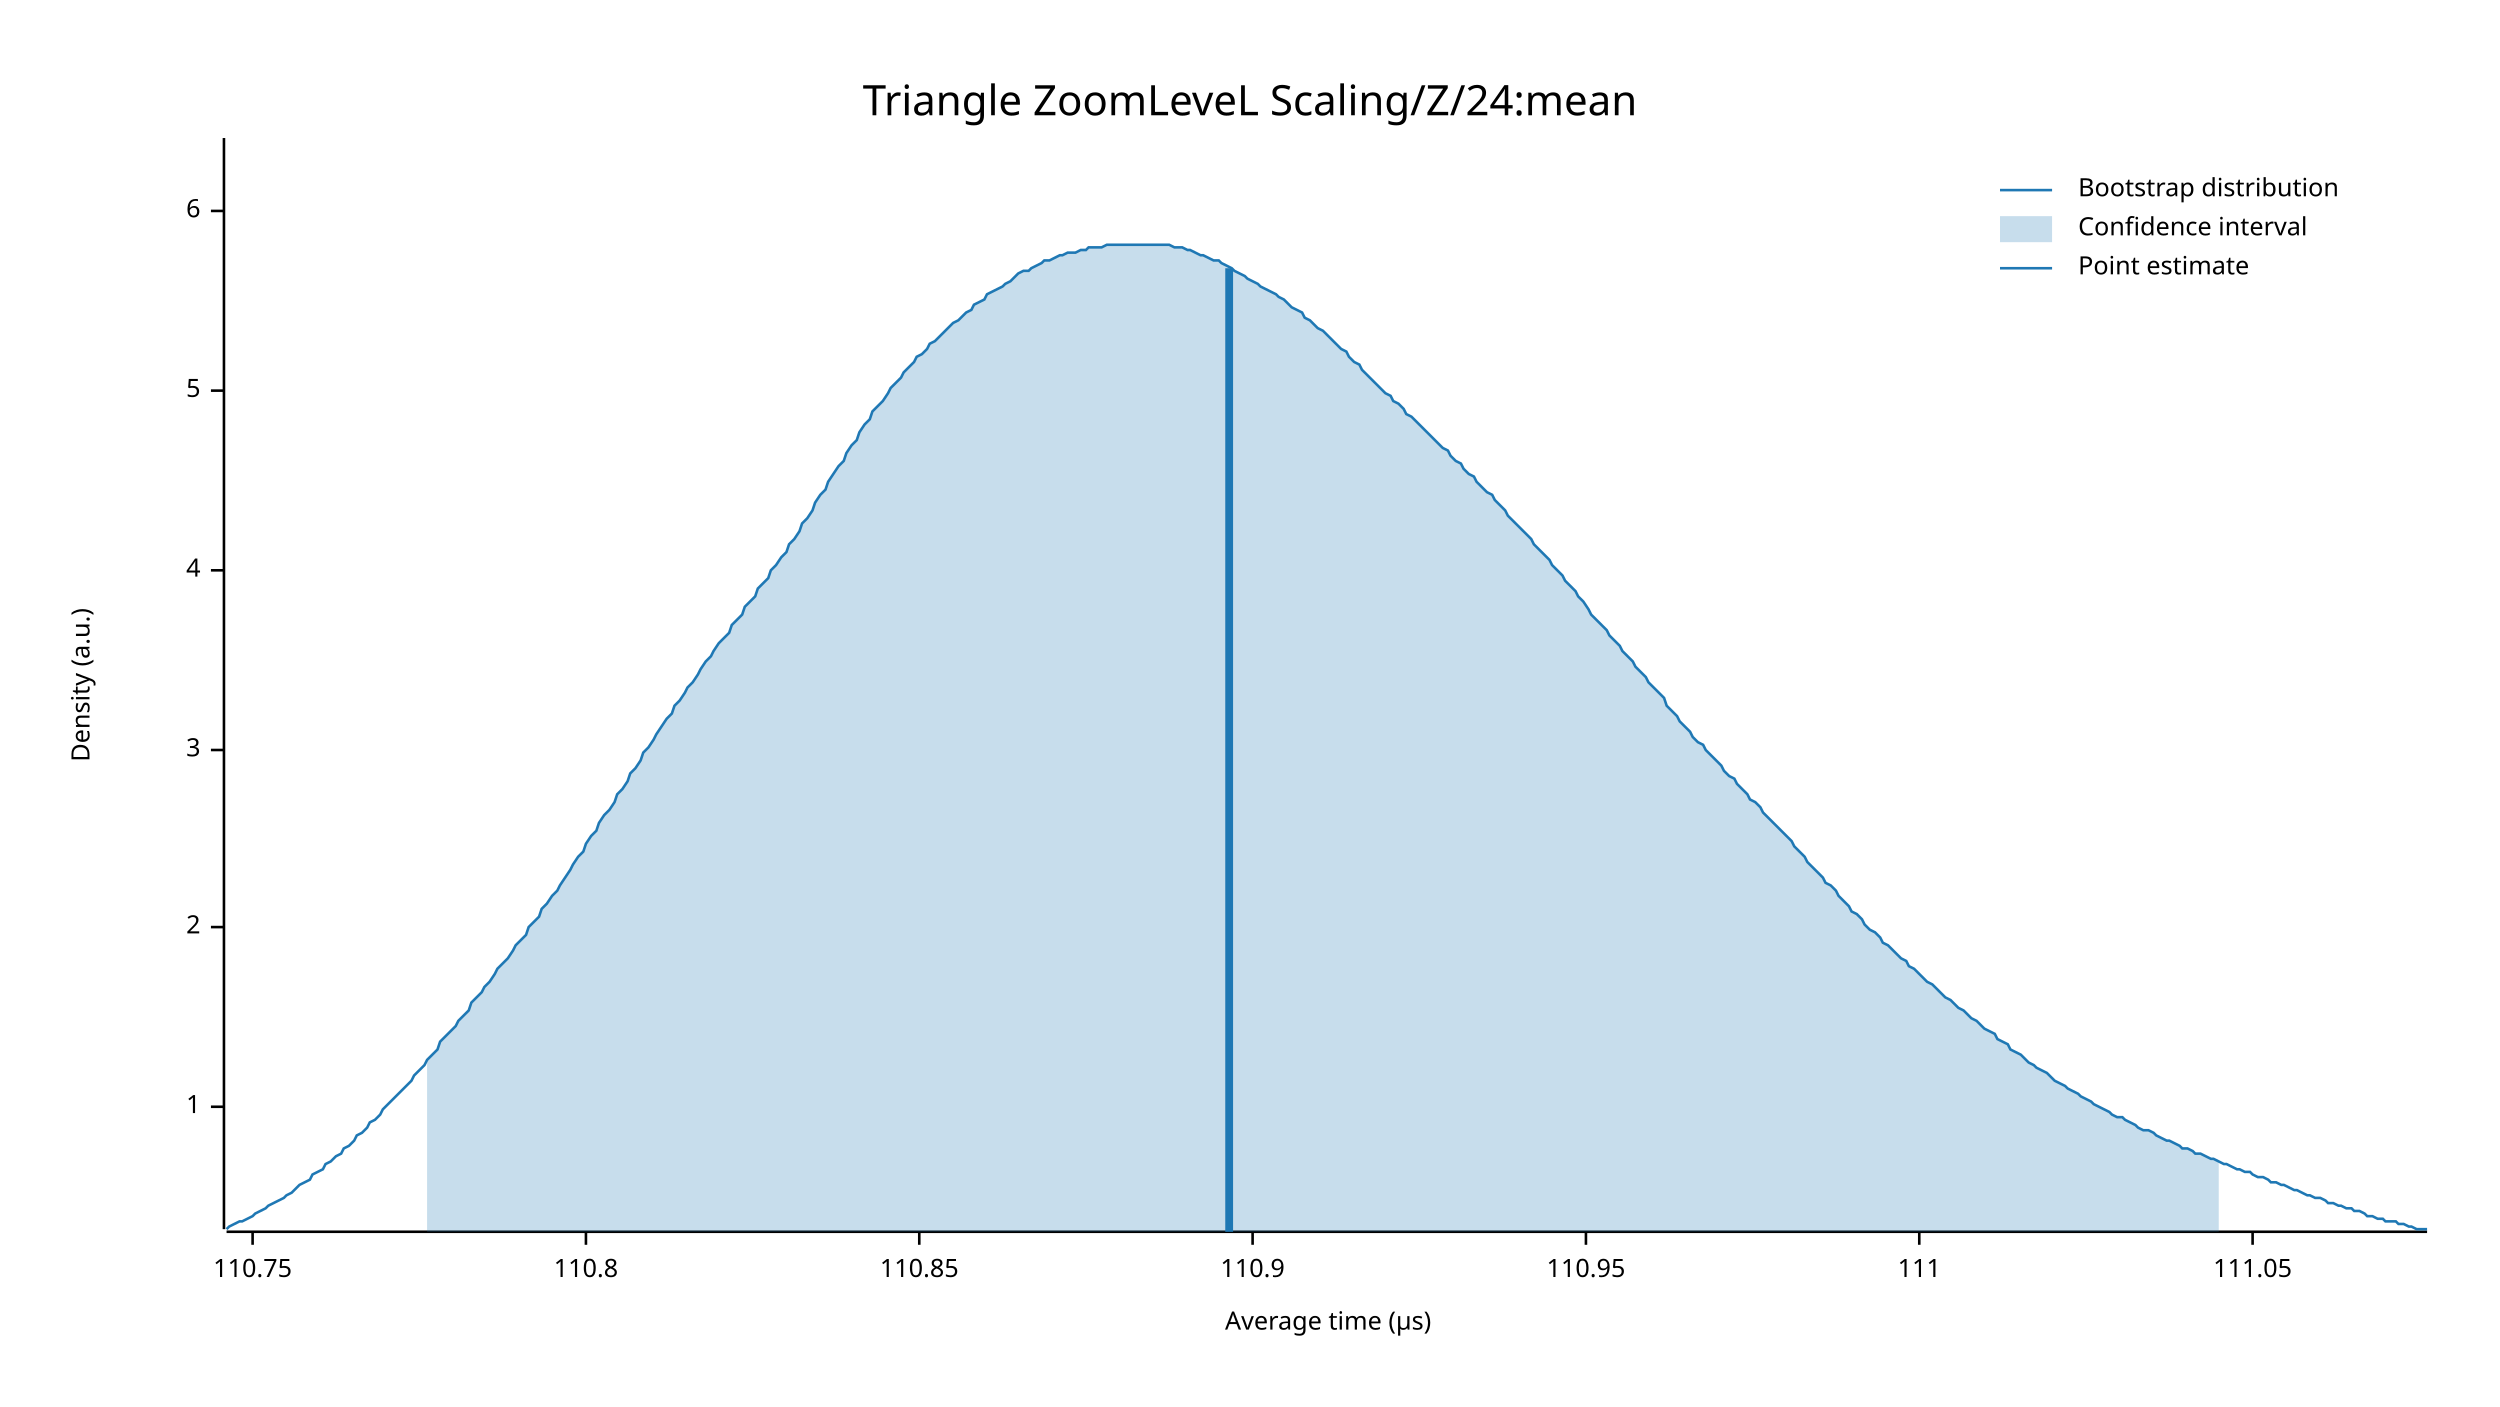
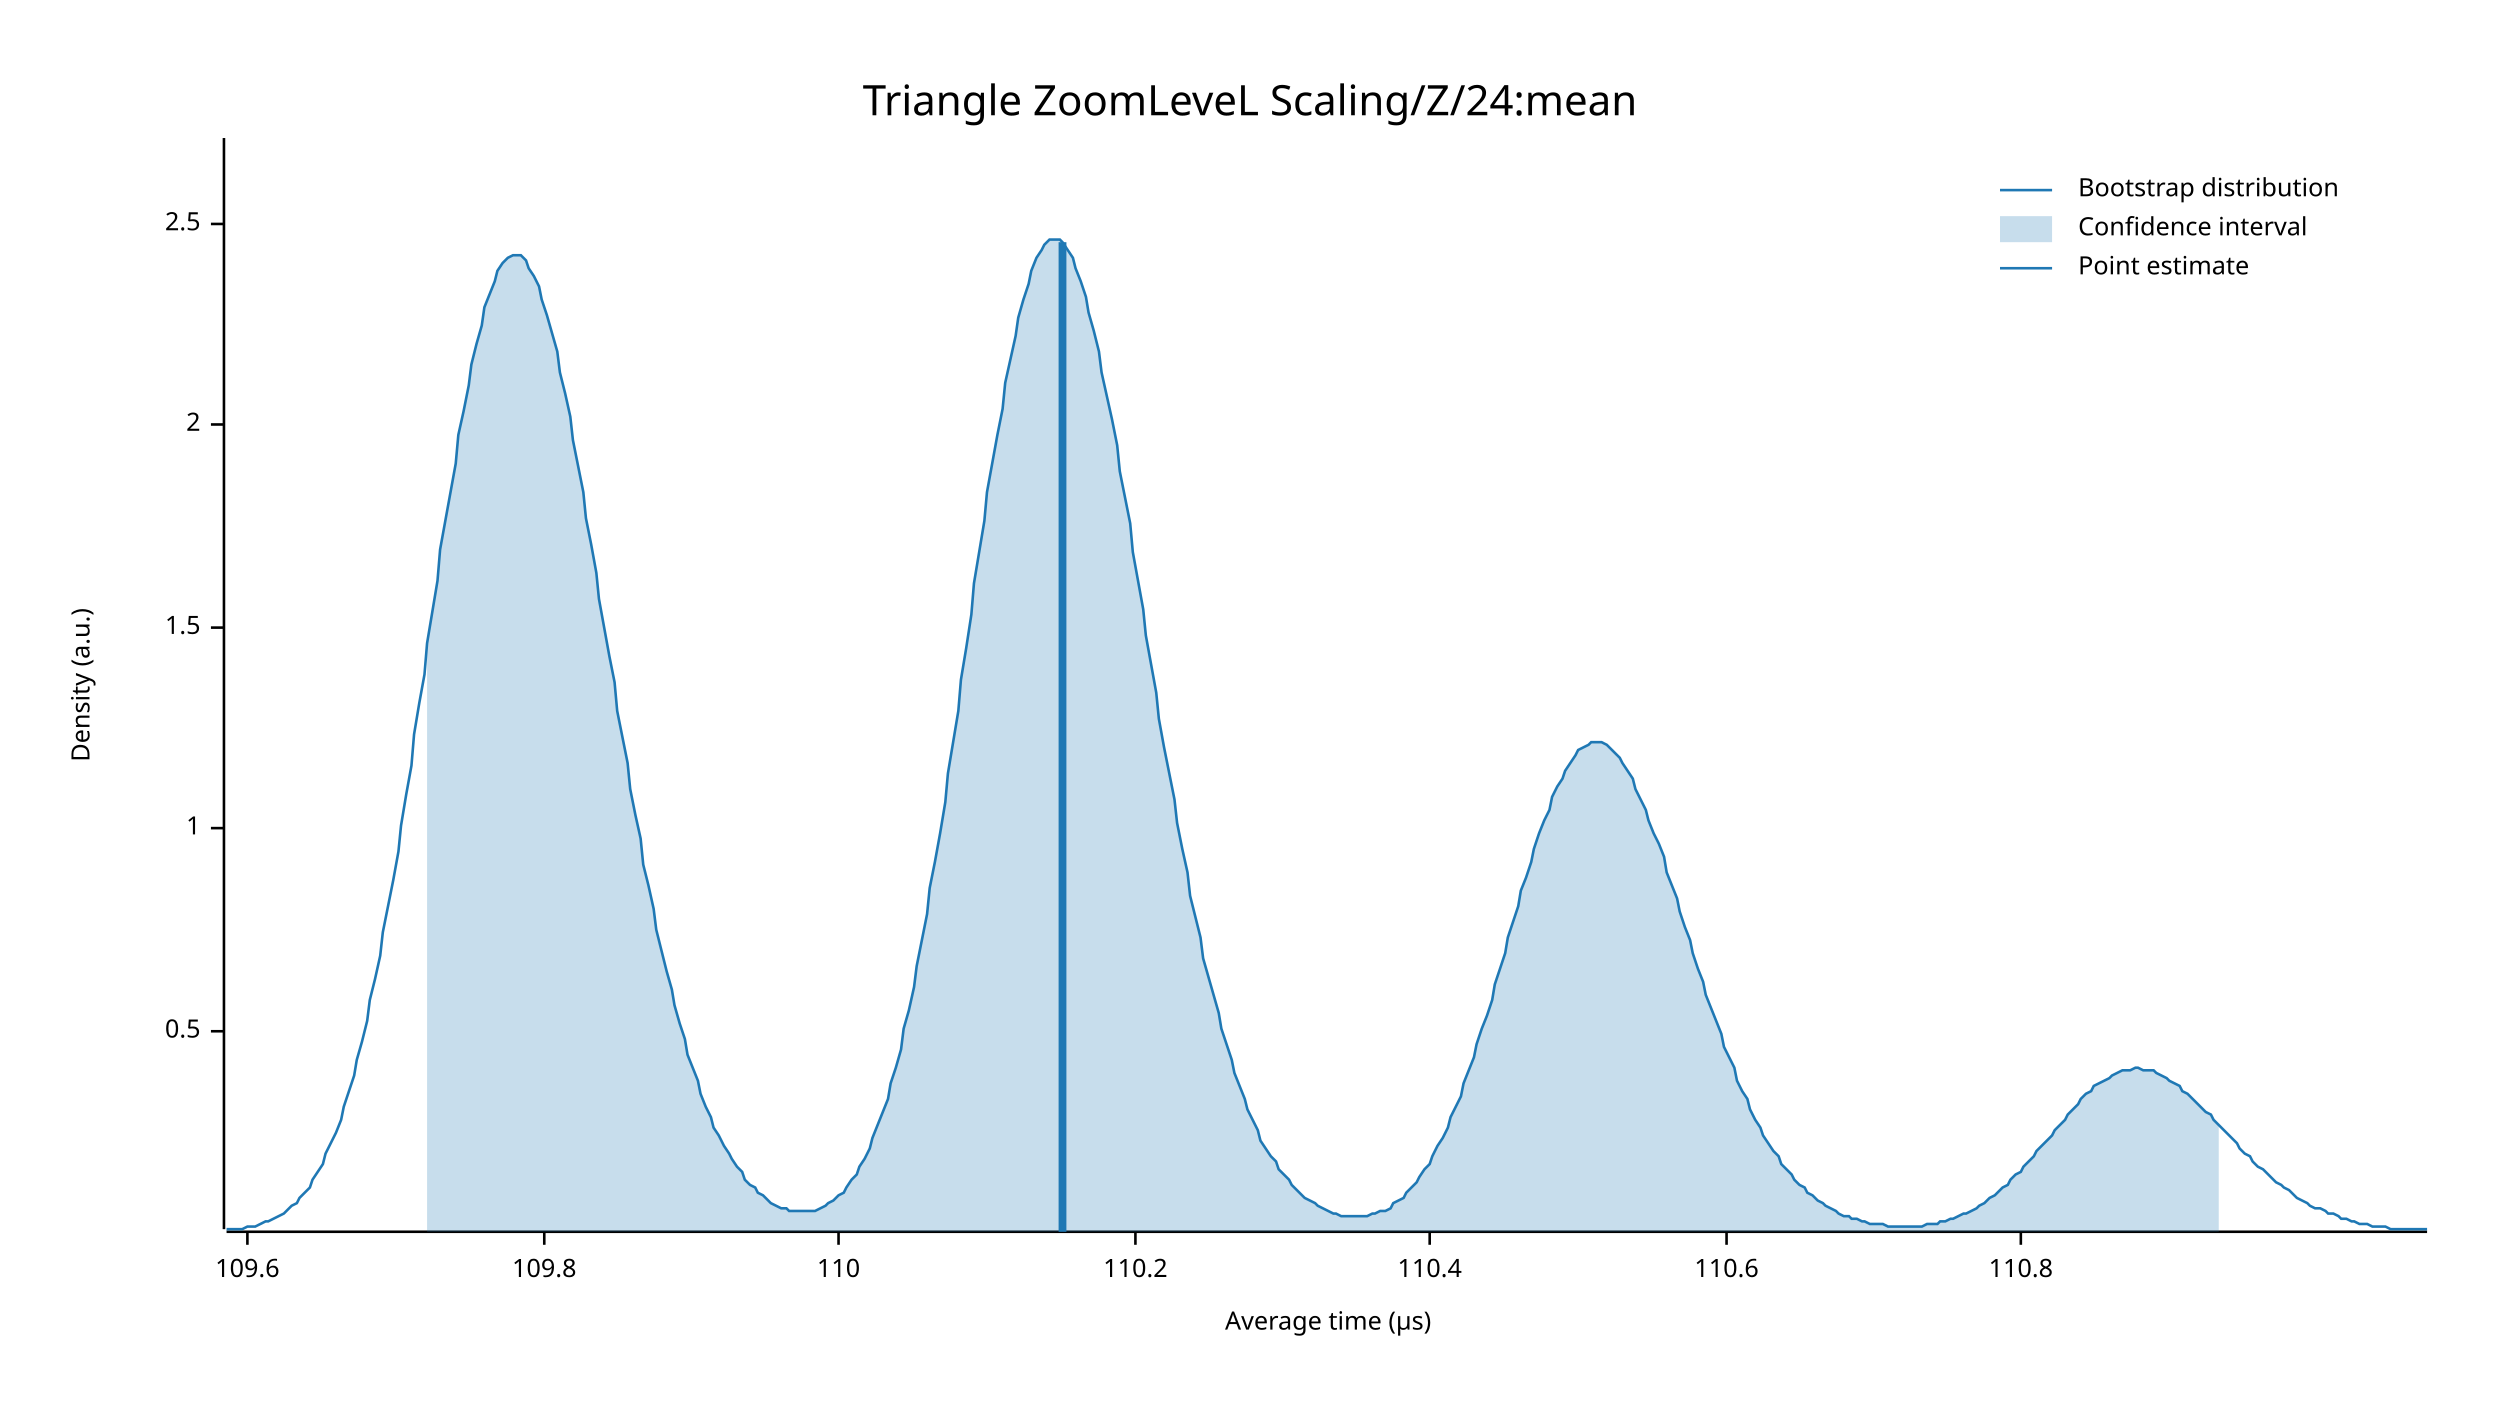
<svg xmlns="http://www.w3.org/2000/svg" width="960" height="540" viewBox="0 0 960 540">
  <text x="480" y="32" dy="0.76em" text-anchor="middle" font-family="sans-serif" font-size="16.129" opacity="1" fill="#000000">
Triangle ZoomLeveL Scaling/Z/24:mean
</text>
  <text x="27" y="263" dy="0.76em" text-anchor="middle" font-family="sans-serif" font-size="9.677" opacity="1" fill="#000000" transform="rotate(270, 27, 263)">
Density (a.u.)
</text>
  <text x="510" y="513" dy="-0.5ex" text-anchor="middle" font-family="sans-serif" font-size="9.677" opacity="1" fill="#000000">
Average time (µs)
</text>
  <polyline fill="none" opacity="1" stroke="#000000" stroke-width="1" points="86,53 86,472 " />
-   <text x="77" y="425" dy="0.5ex" text-anchor="end" font-family="sans-serif" font-size="9.677" opacity="1" fill="#000000">
+   <text x="77" y="396" dy="0.5ex" text-anchor="end" font-family="sans-serif" font-size="9.677" opacity="1" fill="#000000">
+ 0.5
+ </text>
+   <polyline fill="none" opacity="1" stroke="#000000" stroke-width="1" points="81,396 86,396 " />
+   <text x="77" y="318" dy="0.5ex" text-anchor="end" font-family="sans-serif" font-size="9.677" opacity="1" fill="#000000">
1
</text>
-   <polyline fill="none" opacity="1" stroke="#000000" stroke-width="1" points="81,425 86,425 " />
-   <text x="77" y="356" dy="0.5ex" text-anchor="end" font-family="sans-serif" font-size="9.677" opacity="1" fill="#000000">
+   <polyline fill="none" opacity="1" stroke="#000000" stroke-width="1" points="81,318 86,318 " />
+   <text x="77" y="241" dy="0.5ex" text-anchor="end" font-family="sans-serif" font-size="9.677" opacity="1" fill="#000000">
+ 1.5
+ </text>
+   <polyline fill="none" opacity="1" stroke="#000000" stroke-width="1" points="81,241 86,241 " />
+   <text x="77" y="163" dy="0.5ex" text-anchor="end" font-family="sans-serif" font-size="9.677" opacity="1" fill="#000000">
2
</text>
-   <polyline fill="none" opacity="1" stroke="#000000" stroke-width="1" points="81,356 86,356 " />
-   <text x="77" y="288" dy="0.5ex" text-anchor="end" font-family="sans-serif" font-size="9.677" opacity="1" fill="#000000">
- 3
+   <polyline fill="none" opacity="1" stroke="#000000" stroke-width="1" points="81,163 86,163 " />
+   <text x="77" y="86" dy="0.5ex" text-anchor="end" font-family="sans-serif" font-size="9.677" opacity="1" fill="#000000">
+ 2.5
</text>
-   <polyline fill="none" opacity="1" stroke="#000000" stroke-width="1" points="81,288 86,288 " />
-   <text x="77" y="219" dy="0.5ex" text-anchor="end" font-family="sans-serif" font-size="9.677" opacity="1" fill="#000000">
- 4
+   <polyline fill="none" opacity="1" stroke="#000000" stroke-width="1" points="81,86 86,86 " />
+   <polyline fill="none" opacity="1" stroke="#000000" stroke-width="1" points="87,473 932,473 " />
+   <text x="95" y="483" dy="0.76em" text-anchor="middle" font-family="sans-serif" font-size="9.677" opacity="1" fill="#000000">
+ 109.6
</text>
-   <polyline fill="none" opacity="1" stroke="#000000" stroke-width="1" points="81,219 86,219 " />
-   <text x="77" y="150" dy="0.5ex" text-anchor="end" font-family="sans-serif" font-size="9.677" opacity="1" fill="#000000">
- 5
+   <polyline fill="none" opacity="1" stroke="#000000" stroke-width="1" points="95,473 95,478 " />
+   <text x="209" y="483" dy="0.76em" text-anchor="middle" font-family="sans-serif" font-size="9.677" opacity="1" fill="#000000">
+ 109.8
</text>
-   <polyline fill="none" opacity="1" stroke="#000000" stroke-width="1" points="81,150 86,150 " />
-   <text x="77" y="81" dy="0.5ex" text-anchor="end" font-family="sans-serif" font-size="9.677" opacity="1" fill="#000000">
- 6
+   <polyline fill="none" opacity="1" stroke="#000000" stroke-width="1" points="209,473 209,478 " />
+   <text x="322" y="483" dy="0.76em" text-anchor="middle" font-family="sans-serif" font-size="9.677" opacity="1" fill="#000000">
+ 110
</text>
-   <polyline fill="none" opacity="1" stroke="#000000" stroke-width="1" points="81,81 86,81 " />
-   <polyline fill="none" opacity="1" stroke="#000000" stroke-width="1" points="87,473 932,473 " />
-   <text x="97" y="483" dy="0.76em" text-anchor="middle" font-family="sans-serif" font-size="9.677" opacity="1" fill="#000000">
- 110.75
+   <polyline fill="none" opacity="1" stroke="#000000" stroke-width="1" points="322,473 322,478 " />
+   <text x="436" y="483" dy="0.76em" text-anchor="middle" font-family="sans-serif" font-size="9.677" opacity="1" fill="#000000">
+ 110.2
</text>
-   <polyline fill="none" opacity="1" stroke="#000000" stroke-width="1" points="97,473 97,478 " />
-   <text x="225" y="483" dy="0.76em" text-anchor="middle" font-family="sans-serif" font-size="9.677" opacity="1" fill="#000000">
+   <polyline fill="none" opacity="1" stroke="#000000" stroke-width="1" points="436,473 436,478 " />
+   <text x="549" y="483" dy="0.76em" text-anchor="middle" font-family="sans-serif" font-size="9.677" opacity="1" fill="#000000">
+ 110.4
+ </text>
+   <polyline fill="none" opacity="1" stroke="#000000" stroke-width="1" points="549,473 549,478 " />
+   <text x="663" y="483" dy="0.76em" text-anchor="middle" font-family="sans-serif" font-size="9.677" opacity="1" fill="#000000">
+ 110.6
+ </text>
+   <polyline fill="none" opacity="1" stroke="#000000" stroke-width="1" points="663,473 663,478 " />
+   <text x="776" y="483" dy="0.76em" text-anchor="middle" font-family="sans-serif" font-size="9.677" opacity="1" fill="#000000">
110.8
</text>
-   <polyline fill="none" opacity="1" stroke="#000000" stroke-width="1" points="225,473 225,478 " />
-   <text x="353" y="483" dy="0.76em" text-anchor="middle" font-family="sans-serif" font-size="9.677" opacity="1" fill="#000000">
- 110.85
- </text>
-   <polyline fill="none" opacity="1" stroke="#000000" stroke-width="1" points="353,473 353,478 " />
-   <text x="481" y="483" dy="0.76em" text-anchor="middle" font-family="sans-serif" font-size="9.677" opacity="1" fill="#000000">
- 110.9
- </text>
-   <polyline fill="none" opacity="1" stroke="#000000" stroke-width="1" points="481,473 481,478 " />
-   <text x="609" y="483" dy="0.76em" text-anchor="middle" font-family="sans-serif" font-size="9.677" opacity="1" fill="#000000">
- 110.95
- </text>
-   <polyline fill="none" opacity="1" stroke="#000000" stroke-width="1" points="609,473 609,478 " />
-   <text x="737" y="483" dy="0.76em" text-anchor="middle" font-family="sans-serif" font-size="9.677" opacity="1" fill="#000000">
- 111
- </text>
-   <polyline fill="none" opacity="1" stroke="#000000" stroke-width="1" points="737,473 737,478 " />
-   <text x="865" y="483" dy="0.76em" text-anchor="middle" font-family="sans-serif" font-size="9.677" opacity="1" fill="#000000">
- 111.05
- </text>
-   <polyline fill="none" opacity="1" stroke="#000000" stroke-width="1" points="865,473 865,478 " />
-   <polyline fill="none" opacity="1" stroke="#1F78B4" stroke-width="1" points="87,472 88,471 90,470 92,469 93,469 95,468 97,467 98,466 100,465 102,464 103,463 105,462 107,461 109,460 110,459 112,458 114,456 115,455 117,454 119,453 120,451 122,450 124,449 125,447 127,446 129,444 131,443 132,441 134,440 136,438 137,436 139,435 141,433 142,431 144,430 146,428 147,426 149,424 151,422 153,420 154,419 156,417 158,415 159,413 161,411 163,409 164,407 166,405 168,403 169,400 171,398 173,396 175,394 176,392 178,390 180,388 181,385 183,383 185,381 186,379 188,377 190,374 191,372 193,370 195,368 197,365 198,363 200,361 202,359 203,356 205,354 207,352 208,349 210,347 212,344 214,342 215,340 217,337 219,334 220,332 222,329 224,327 225,324 227,321 229,319 230,316 232,313 234,311 236,308 237,305 239,303 241,300 242,297 244,295 246,292 247,289 249,287 251,284 252,282 254,279 256,276 258,274 259,271 261,269 263,266 264,264 266,262 268,259 269,257 271,254 273,252 274,250 276,247 278,245 280,243 281,240 283,238 285,236 286,233 288,231 290,229 291,226 293,224 295,222 296,219 298,217 300,214 302,212 303,209 305,207 307,204 308,201 310,199 312,196 313,193 315,190 317,188 318,185 320,182 322,179 324,177 325,174 327,171 329,169 330,166 332,163 334,161 335,158 337,156 339,154 341,151 342,149 344,147 346,145 347,143 349,141 351,139 352,137 354,136 356,134 357,132 359,131 361,129 363,127 364,126 366,124 368,123 369,122 371,120 373,119 374,117 376,116 378,115 379,113 381,112 383,111 385,110 386,109 388,108 390,106 391,105 393,104 395,104 396,103 398,102 400,101 401,100 403,100 405,99 407,98 408,98 410,97 412,97 413,97 415,96 417,96 418,95 420,95 422,95 423,95 425,94 427,94 429,94 430,94 432,94 434,94 435,94 437,94 439,94 440,94 442,94 444,94 445,94 447,94 449,94 451,95 452,95 454,95 456,96 457,96 459,97 461,98 462,98 464,99 466,100 468,100 469,101 471,102 473,103 474,104 476,105 478,106 479,107 481,108 483,109 484,110 486,111 488,112 490,113 491,114 493,115 495,117 496,118 498,119 500,120 501,122 503,123 505,125 506,126 508,127 510,129 512,131 513,132 515,134 517,135 518,137 520,139 522,140 523,142 525,144 527,146 528,147 530,149 532,151 534,152 535,154 537,155 539,157 540,159 542,160 544,162 545,163 547,165 549,167 550,168 552,170 554,172 556,173 557,175 559,177 561,178 562,180 564,182 566,183 567,185 569,187 571,189 573,190 574,192 576,194 578,196 579,198 581,200 583,202 584,203 586,205 588,207 589,209 591,211 593,213 595,215 596,217 598,219 600,221 601,223 603,225 605,227 606,229 608,231 610,234 611,236 613,238 615,240 617,242 618,244 620,246 622,248 623,250 625,252 627,254 628,256 630,258 632,260 633,262 635,264 637,266 639,268 640,271 642,273 644,275 645,277 647,279 649,281 650,283 652,285 654,286 655,288 657,290 659,292 661,294 662,296 664,298 666,299 667,301 669,303 671,305 672,307 674,308 676,310 677,312 679,314 681,316 683,318 684,319 686,321 688,323 689,325 691,327 693,329 694,331 696,333 698,335 700,337 701,339 703,340 705,342 706,344 708,346 710,348 711,350 713,351 715,353 716,355 718,357 720,358 722,360 723,362 725,363 727,365 728,366 730,368 732,369 733,371 735,372 737,374 738,375 740,377 742,378 744,380 745,381 747,383 749,384 750,385 752,387 754,388 755,389 757,391 759,392 760,393 762,395 764,396 766,397 767,399 769,400 771,401 772,403 774,404 776,405 777,406 779,408 781,409 782,410 784,411 786,412 788,414 789,415 791,416 793,417 794,418 796,419 798,420 799,421 801,422 803,423 804,424 806,425 808,426 810,427 811,428 813,429 815,429 816,430 818,431 820,432 821,433 823,434 825,434 827,435 828,436 830,437 832,438 833,438 835,439 837,440 838,441 840,441 842,442 843,443 845,443 847,444 849,445 850,445 852,446 854,447 855,447 857,448 859,449 860,449 862,450 864,450 865,451 867,452 869,452 871,453 872,454 874,454 876,455 877,455 879,456 881,457 882,457 884,458 886,459 887,459 889,460 891,460 893,461 894,462 896,462 898,463 899,463 901,464 903,464 904,465 906,465 908,466 909,467 911,467 913,468 915,468 916,469 918,469 920,469 921,470 923,470 925,471 926,471 928,472 930,472 932,472 " />
-   <polygon opacity="0.25" fill="#1F78B4" points="164,407 166,405 168,403 169,400 171,398 173,396 175,394 176,392 178,390 180,388 181,385 183,383 185,381 186,379 188,377 190,374 191,372 193,370 195,368 197,365 198,363 200,361 202,359 203,356 205,354 207,352 208,349 210,347 212,344 214,342 215,340 217,337 219,334 220,332 222,329 224,327 225,324 227,321 229,319 230,316 232,313 234,311 236,308 237,305 239,303 241,300 242,297 244,295 246,292 247,289 249,287 251,284 252,282 254,279 256,276 258,274 259,271 261,269 263,266 264,264 266,262 268,259 269,257 271,254 273,252 274,250 276,247 278,245 280,243 281,240 283,238 285,236 286,233 288,231 290,229 291,226 293,224 295,222 296,219 298,217 300,214 302,212 303,209 305,207 307,204 308,201 310,199 312,196 313,193 315,190 317,188 318,185 320,182 322,179 324,177 325,174 327,171 329,169 330,166 332,163 334,161 335,158 337,156 339,154 341,151 342,149 344,147 346,145 347,143 349,141 351,139 352,137 354,136 356,134 357,132 359,131 361,129 363,127 364,126 366,124 368,123 369,122 371,120 373,119 374,117 376,116 378,115 379,113 381,112 383,111 385,110 386,109 388,108 390,106 391,105 393,104 395,104 396,103 398,102 400,101 401,100 403,100 405,99 407,98 408,98 410,97 412,97 413,97 415,96 417,96 418,95 420,95 422,95 423,95 425,94 427,94 429,94 430,94 432,94 434,94 435,94 437,94 439,94 440,94 442,94 444,94 445,94 447,94 449,94 451,95 452,95 454,95 456,96 457,96 459,97 461,98 462,98 464,99 466,100 468,100 469,101 471,102 473,103 474,104 476,105 478,106 479,107 481,108 483,109 484,110 486,111 488,112 490,113 491,114 493,115 495,117 496,118 498,119 500,120 501,122 503,123 505,125 506,126 508,127 510,129 512,131 513,132 515,134 517,135 518,137 520,139 522,140 523,142 525,144 527,146 528,147 530,149 532,151 534,152 535,154 537,155 539,157 540,159 542,160 544,162 545,163 547,165 549,167 550,168 552,170 554,172 556,173 557,175 559,177 561,178 562,180 564,182 566,183 567,185 569,187 571,189 573,190 574,192 576,194 578,196 579,198 581,200 583,202 584,203 586,205 588,207 589,209 591,211 593,213 595,215 596,217 598,219 600,221 601,223 603,225 605,227 606,229 608,231 610,234 611,236 613,238 615,240 617,242 618,244 620,246 622,248 623,250 625,252 627,254 628,256 630,258 632,260 633,262 635,264 637,266 639,268 640,271 642,273 644,275 645,277 647,279 649,281 650,283 652,285 654,286 655,288 657,290 659,292 661,294 662,296 664,298 666,299 667,301 669,303 671,305 672,307 674,308 676,310 677,312 679,314 681,316 683,318 684,319 686,321 688,323 689,325 691,327 693,329 694,331 696,333 698,335 700,337 701,339 703,340 705,342 706,344 708,346 710,348 711,350 713,351 715,353 716,355 718,357 720,358 722,360 723,362 725,363 727,365 728,366 730,368 732,369 733,371 735,372 737,374 738,375 740,377 742,378 744,380 745,381 747,383 749,384 750,385 752,387 754,388 755,389 757,391 759,392 760,393 762,395 764,396 766,397 767,399 769,400 771,401 772,403 774,404 776,405 777,406 779,408 781,409 782,410 784,411 786,412 788,414 789,415 791,416 793,417 794,418 796,419 798,420 799,421 801,422 803,423 804,424 806,425 808,426 810,427 811,428 813,429 815,429 816,430 818,431 820,432 821,433 823,434 825,434 827,435 828,436 830,437 832,438 833,438 835,439 837,440 838,441 840,441 842,442 843,443 845,443 847,444 849,445 850,445 852,446 852,473 164,473 " />
-   <polyline fill="none" opacity="1" stroke="#1F78B4" stroke-width="3" points="472,473 472,103 " />
+   <polyline fill="none" opacity="1" stroke="#000000" stroke-width="1" points="776,473 776,478 " />
+   <polyline fill="none" opacity="1" stroke="#1F78B4" stroke-width="1" points="87,472 88,472 90,472 92,472 93,472 95,471 97,471 98,471 100,470 102,469 103,469 105,468 107,467 109,466 110,465 112,463 114,462 115,460 117,458 119,456 120,453 122,450 124,447 125,443 127,439 129,435 131,430 132,425 134,419 136,413 137,407 139,400 141,392 142,384 144,376 146,367 147,358 149,348 151,338 153,327 154,317 156,305 158,294 159,282 161,270 163,259 164,247 166,235 168,223 169,211 171,200 173,189 175,178 176,167 178,158 180,148 181,140 183,132 185,125 186,118 188,113 190,108 191,104 193,101 195,99 197,98 198,98 200,98 202,100 203,103 205,106 207,110 208,115 210,121 212,128 214,135 215,143 217,151 219,160 220,169 222,179 224,189 225,199 227,209 229,220 230,230 232,241 234,252 236,262 237,273 239,283 241,293 242,303 244,313 246,322 247,332 249,340 251,349 252,357 254,365 256,373 258,380 259,386 261,393 263,399 264,405 266,410 268,415 269,420 271,425 273,429 274,433 276,436 278,440 280,443 281,445 283,448 285,450 286,453 288,455 290,456 291,458 293,459 295,461 296,462 298,463 300,464 302,464 303,465 305,465 307,465 308,465 310,465 312,465 313,465 315,464 317,463 318,462 320,461 322,459 324,458 325,456 327,453 329,451 330,448 332,445 334,441 335,437 337,432 339,427 341,422 342,416 344,410 346,403 347,395 349,388 351,379 352,371 354,361 356,351 357,341 359,331 361,320 363,308 364,297 366,285 368,273 369,261 371,249 373,236 374,224 376,212 378,200 379,189 381,178 383,167 385,157 386,147 388,138 390,129 391,122 393,115 395,109 396,104 398,99 400,96 401,94 403,92 405,92 407,92 408,93 410,96 412,99 413,103 415,108 417,114 418,120 420,127 422,135 423,143 425,152 427,161 429,171 430,181 432,191 434,201 435,212 437,223 439,234 440,244 442,255 444,266 445,276 447,287 449,297 451,307 452,316 454,326 456,335 457,344 459,352 461,360 462,368 464,375 466,382 468,389 469,395 471,401 473,407 474,412 476,417 478,422 479,426 481,430 483,434 484,438 486,441 488,444 490,446 491,449 493,451 495,453 496,455 498,457 500,459 501,460 503,461 505,462 506,463 508,464 510,465 512,466 513,466 515,467 517,467 518,467 520,467 522,467 523,467 525,467 527,466 528,466 530,465 532,465 534,464 535,462 537,461 539,460 540,458 542,456 544,454 545,452 547,449 549,447 550,444 552,440 554,437 556,433 557,429 559,425 561,421 562,416 564,411 566,406 567,401 569,395 571,390 573,384 574,378 576,372 578,366 579,360 581,354 583,348 584,342 586,337 588,331 589,326 591,320 593,315 595,311 596,306 598,302 600,299 601,296 603,293 605,290 606,288 608,287 610,286 611,285 613,285 615,285 617,286 618,287 620,289 622,291 623,293 625,296 627,299 628,303 630,307 632,311 633,315 635,320 637,324 639,329 640,335 642,340 644,345 645,350 647,356 649,361 650,366 652,372 654,377 655,382 657,387 659,392 661,397 662,402 664,406 666,410 667,415 669,419 671,422 672,426 674,430 676,433 677,436 679,439 681,442 683,444 684,447 686,449 688,451 689,453 691,455 693,456 694,458 696,459 698,461 700,462 701,463 703,464 705,465 706,466 708,467 710,467 711,468 713,468 715,469 716,469 718,470 720,470 722,470 723,470 725,471 727,471 728,471 730,471 732,471 733,471 735,471 737,471 738,471 740,470 742,470 744,470 745,469 747,469 749,468 750,468 752,467 754,466 755,466 757,465 759,464 760,463 762,462 764,460 766,459 767,458 769,456 771,455 772,453 774,451 776,450 777,448 779,446 781,444 782,442 784,440 786,438 788,436 789,434 791,432 793,430 794,428 796,426 798,424 799,422 801,420 803,419 804,417 806,416 808,415 810,414 811,413 813,412 815,411 816,411 818,411 820,410 821,410 823,411 825,411 827,411 828,412 830,413 832,414 833,415 835,416 837,417 838,419 840,420 842,422 843,423 845,425 847,427 849,428 850,430 852,432 854,434 855,435 857,437 859,439 860,441 862,443 864,444 865,446 867,448 869,449 871,451 872,452 874,454 876,455 877,456 879,457 881,459 882,460 884,461 886,462 887,463 889,464 891,464 893,465 894,466 896,466 898,467 899,468 901,468 903,469 904,469 906,470 908,470 909,470 911,471 913,471 915,471 916,471 918,472 920,472 921,472 923,472 925,472 926,472 928,472 930,472 932,472 " />
+   <polygon opacity="0.25" fill="#1F78B4" points="164,247 166,235 168,223 169,211 171,200 173,189 175,178 176,167 178,158 180,148 181,140 183,132 185,125 186,118 188,113 190,108 191,104 193,101 195,99 197,98 198,98 200,98 202,100 203,103 205,106 207,110 208,115 210,121 212,128 214,135 215,143 217,151 219,160 220,169 222,179 224,189 225,199 227,209 229,220 230,230 232,241 234,252 236,262 237,273 239,283 241,293 242,303 244,313 246,322 247,332 249,340 251,349 252,357 254,365 256,373 258,380 259,386 261,393 263,399 264,405 266,410 268,415 269,420 271,425 273,429 274,433 276,436 278,440 280,443 281,445 283,448 285,450 286,453 288,455 290,456 291,458 293,459 295,461 296,462 298,463 300,464 302,464 303,465 305,465 307,465 308,465 310,465 312,465 313,465 315,464 317,463 318,462 320,461 322,459 324,458 325,456 327,453 329,451 330,448 332,445 334,441 335,437 337,432 339,427 341,422 342,416 344,410 346,403 347,395 349,388 351,379 352,371 354,361 356,351 357,341 359,331 361,320 363,308 364,297 366,285 368,273 369,261 371,249 373,236 374,224 376,212 378,200 379,189 381,178 383,167 385,157 386,147 388,138 390,129 391,122 393,115 395,109 396,104 398,99 400,96 401,94 403,92 405,92 407,92 408,93 410,96 412,99 413,103 415,108 417,114 418,120 420,127 422,135 423,143 425,152 427,161 429,171 430,181 432,191 434,201 435,212 437,223 439,234 440,244 442,255 444,266 445,276 447,287 449,297 451,307 452,316 454,326 456,335 457,344 459,352 461,360 462,368 464,375 466,382 468,389 469,395 471,401 473,407 474,412 476,417 478,422 479,426 481,430 483,434 484,438 486,441 488,444 490,446 491,449 493,451 495,453 496,455 498,457 500,459 501,460 503,461 505,462 506,463 508,464 510,465 512,466 513,466 515,467 517,467 518,467 520,467 522,467 523,467 525,467 527,466 528,466 530,465 532,465 534,464 535,462 537,461 539,460 540,458 542,456 544,454 545,452 547,449 549,447 550,444 552,440 554,437 556,433 557,429 559,425 561,421 562,416 564,411 566,406 567,401 569,395 571,390 573,384 574,378 576,372 578,366 579,360 581,354 583,348 584,342 586,337 588,331 589,326 591,320 593,315 595,311 596,306 598,302 600,299 601,296 603,293 605,290 606,288 608,287 610,286 611,285 613,285 615,285 617,286 618,287 620,289 622,291 623,293 625,296 627,299 628,303 630,307 632,311 633,315 635,320 637,324 639,329 640,335 642,340 644,345 645,350 647,356 649,361 650,366 652,372 654,377 655,382 657,387 659,392 661,397 662,402 664,406 666,410 667,415 669,419 671,422 672,426 674,430 676,433 677,436 679,439 681,442 683,444 684,447 686,449 688,451 689,453 691,455 693,456 694,458 696,459 698,461 700,462 701,463 703,464 705,465 706,466 708,467 710,467 711,468 713,468 715,469 716,469 718,470 720,470 722,470 723,470 725,471 727,471 728,471 730,471 732,471 733,471 735,471 737,471 738,471 740,470 742,470 744,470 745,469 747,469 749,468 750,468 752,467 754,466 755,466 757,465 759,464 760,463 762,462 764,460 766,459 767,458 769,456 771,455 772,453 774,451 776,450 777,448 779,446 781,444 782,442 784,440 786,438 788,436 789,434 791,432 793,430 794,428 796,426 798,424 799,422 801,420 803,419 804,417 806,416 808,415 810,414 811,413 813,412 815,411 816,411 818,411 820,410 821,410 823,411 825,411 827,411 828,412 830,413 832,414 833,415 835,416 837,417 838,419 840,420 842,422 843,423 845,425 847,427 849,428 850,430 852,432 852,473 164,473 " />
+   <polyline fill="none" opacity="1" stroke="#1F78B4" stroke-width="3" points="408,473 408,93 " />
  <text x="798" y="68" dy="0.76em" text-anchor="start" font-family="sans-serif" font-size="9.677" opacity="1" fill="#000000">
Bootstrap distribution
</text>
  <text x="798" y="83" dy="0.76em" text-anchor="start" font-family="sans-serif" font-size="9.677" opacity="1" fill="#000000">
Confidence interval
</text>
  <text x="798" y="98" dy="0.76em" text-anchor="start" font-family="sans-serif" font-size="9.677" opacity="1" fill="#000000">
Point estimate
</text>
  <polyline fill="none" opacity="1" stroke="#1F78B4" stroke-width="1" points="768,73 788,73 " />
  <rect x="768" y="83" width="20" height="10" opacity="0.25" fill="#1F78B4" stroke="none" />
  <polyline fill="none" opacity="1" stroke="#1F78B4" stroke-width="1" points="768,103 788,103 " />
</svg>
